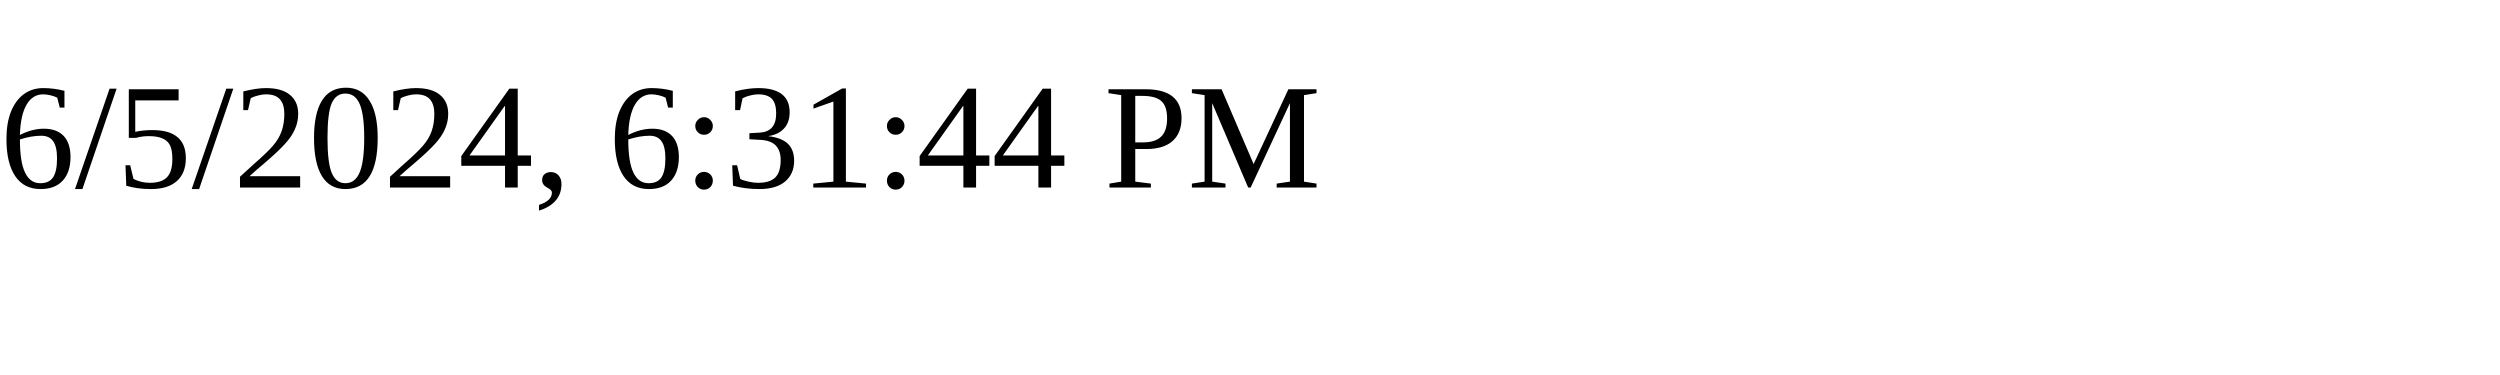
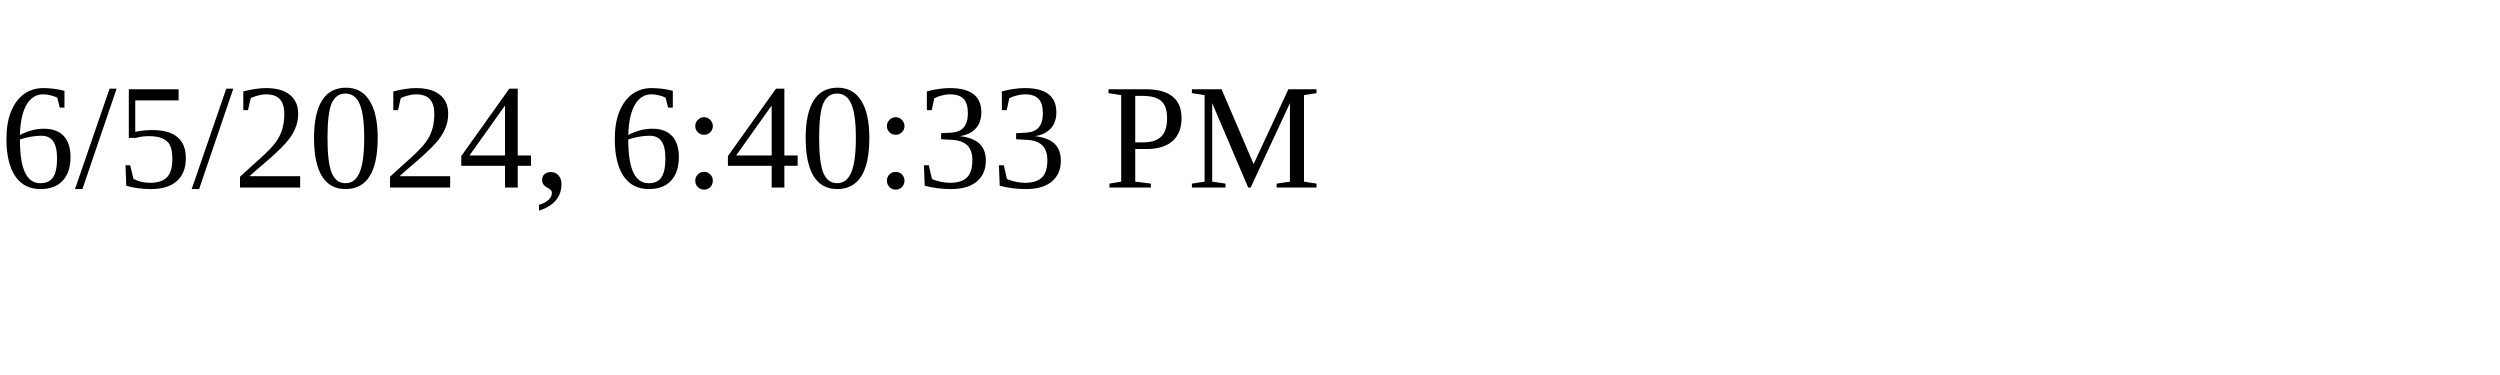
<svg xmlns="http://www.w3.org/2000/svg" height="30" width="200">
-   <text x="0" y="15">6/5/2024, 6:31:44 PM</text>
+   <text x="0" y="15">6/5/2024, 6:40:33 PM</text>
</svg>
